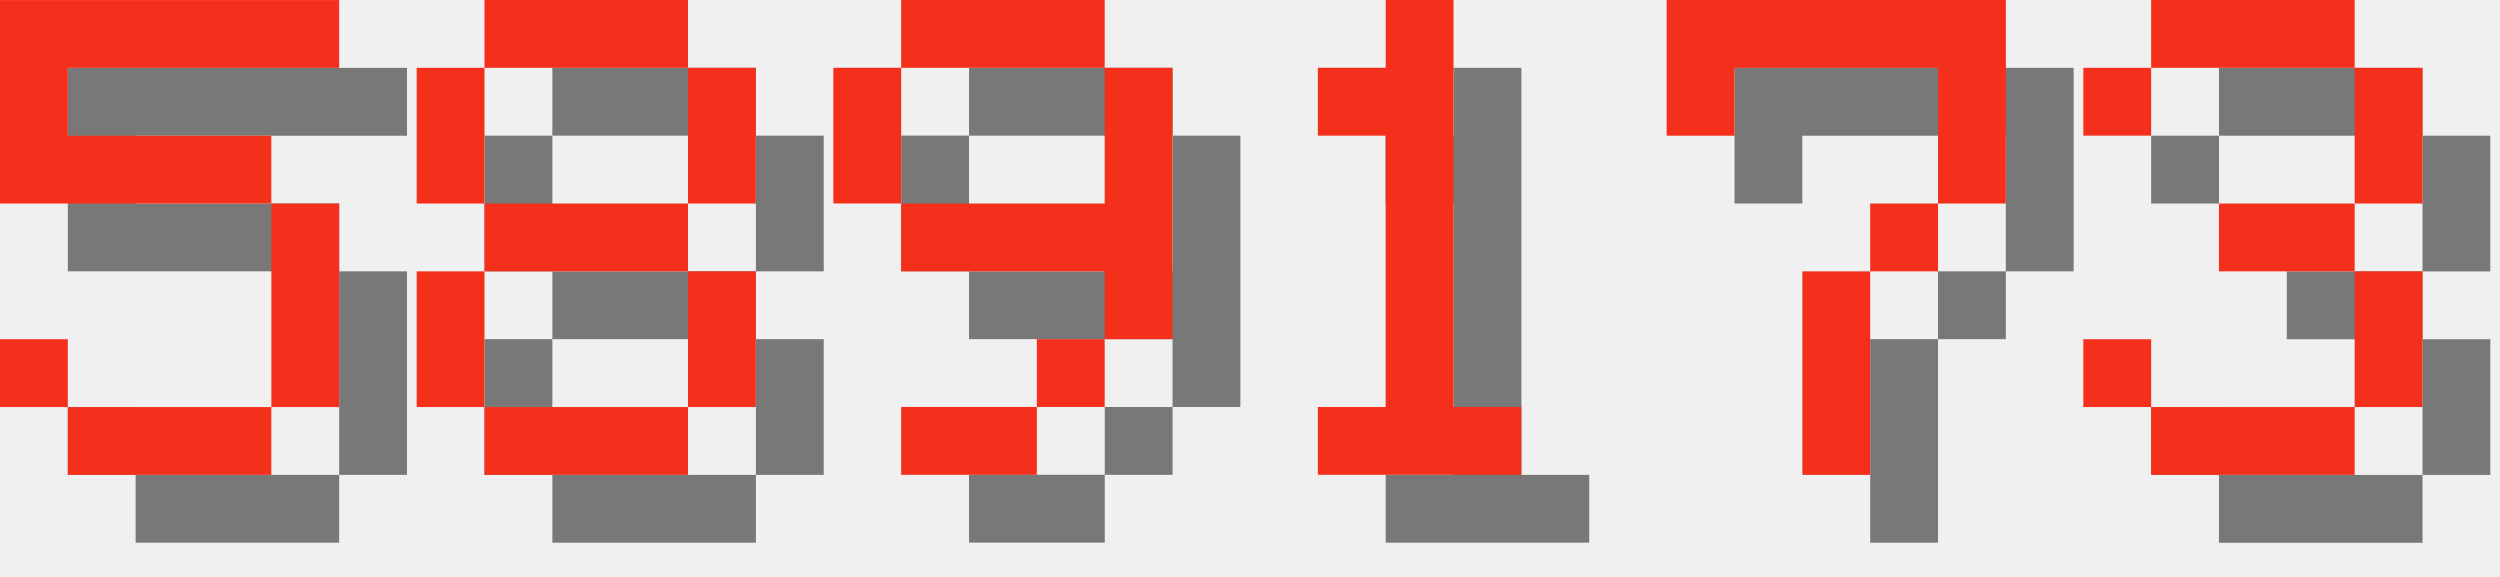
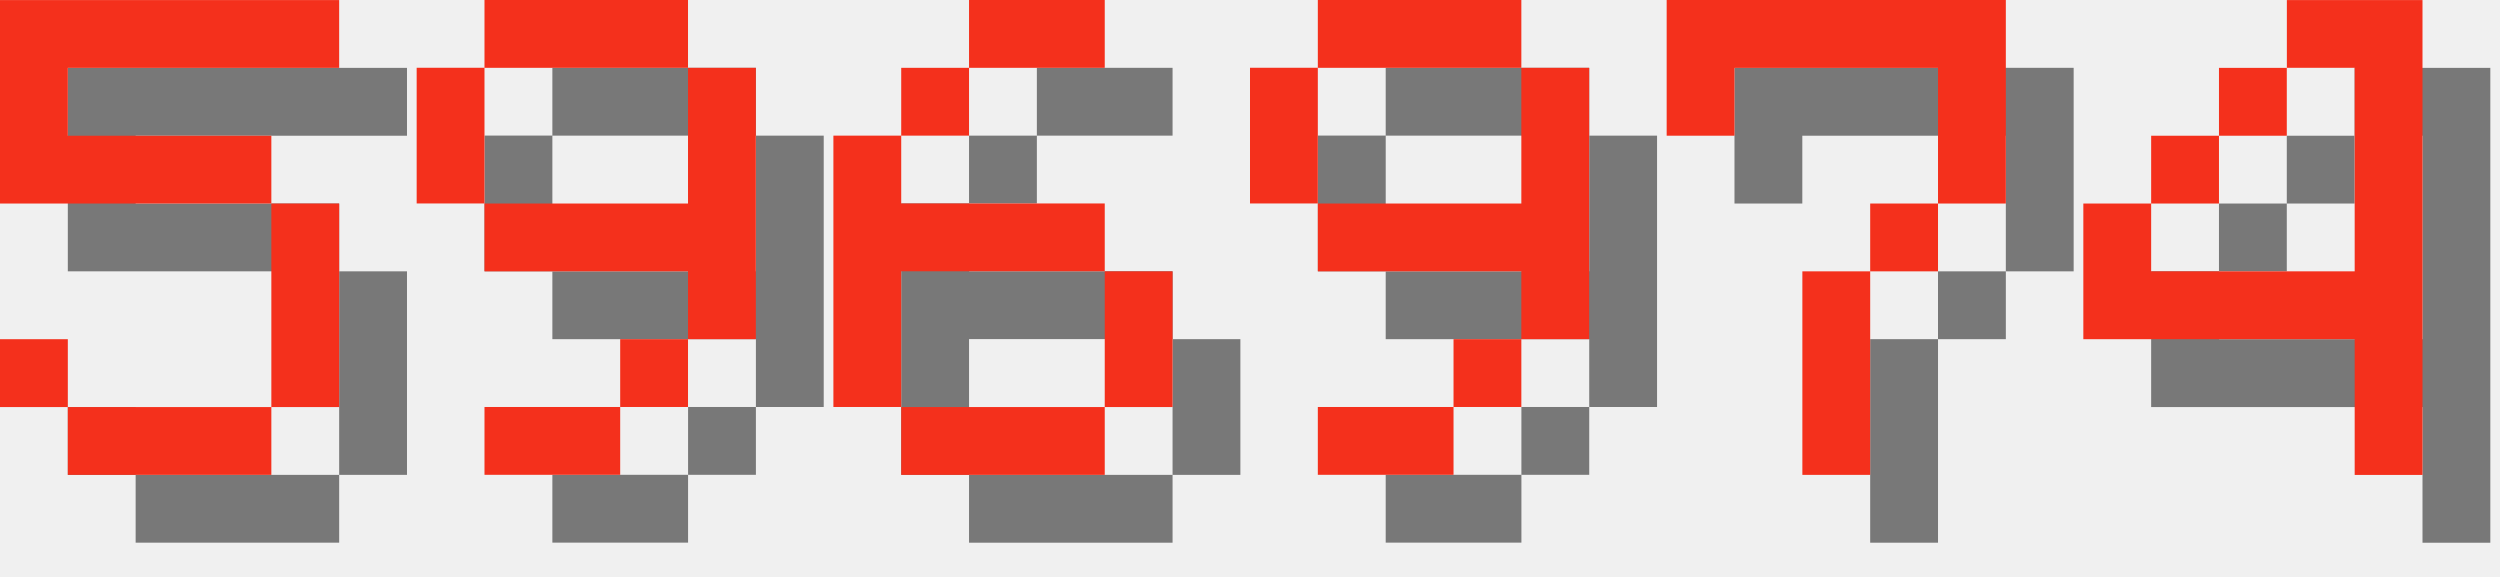
<svg xmlns="http://www.w3.org/2000/svg" version="1.1" width="156.0" height="36">
  <style>
        .text-foreground {
            fill: #F4301C;
        }
        .text-shadow {
            fill: #000000;
            fill-opacity: 0.5;
        }
    </style>
  <g class="digit" id="digit_5" transform="translate(0.0, 0), scale(4)">
    <path id="digit_5_shadow" class="text-shadow" d="m1.058 1.058v3.175h4.233v3.175h-3.175v-1.058h-1.058v1.058h1.058v1.058h3.175v-1.058h1.058v-3.175h-1.058v-1.058h-3.175v-1.058h4.233v-1.058h-5.292z" fill-opacity=".5" style="paint-order:stroke fill markers" />
    <path id="digit_5_fg" class="text-foreground" d="m0 0v3.175h4.233v3.175h-3.175v-1.058h-1.058v1.058h1.058v1.058h3.175v-1.058h1.058v-3.175h-1.058v-1.058h-3.175v-1.058h4.233v-1.058h-5.292z" fill="#fff" style="paint-order:stroke fill markers" />
  </g>
-   <g class="digit" id="digit_8" transform="translate(26.0, 0), scale(4)">
-     <path id="digit_8_shadow" class="text-shadow" d="m2.117 1.058v1.058h3.175v-1.058h-3.175zm3.175 1.058v2.117h1.058v-2.117h-1.058zm0 2.117h-3.175v1.058h3.175v-1.058zm0 1.058v2.117h1.058v-2.117h-1.058zm0 2.117h-3.175v1.058h3.175v-1.058zm-3.175 0v-2.117h-1.058v2.117h1.058zm0-3.175v-2.117h-1.058v2.117h1.058z" fill-opacity=".5" style="paint-order:stroke fill markers" />
-     <path id="digit_8_fg" class="text-foreground" d="m1.058 0v1.058h3.175v-1.058h-3.175zm3.175 1.058v2.117h1.058v-2.117h-1.058zm0 2.117h-3.175v1.058h3.175v-1.058zm0 1.058v2.117h1.058v-2.117h-1.058zm0 2.117h-3.175v1.058h3.175v-1.058zm-3.175 0v-2.117h-1.058v2.117h1.058zm0-3.175v-2.117h-1.058v2.117h1.058z" fill="#fff" style="paint-order:stroke fill markers" />
-   </g>
-   <g class="digit" id="digit_9" transform="translate(52.0, 0), scale(4)">
+   <g class="digit" id="digit_9" transform="translate(26.0, 0), scale(4)">
    <path id="digit_9_shadow" class="text-shadow" d="m2.117 1.058v1.058h3.175v-1.058h-3.175zm3.175 1.058v2.117h-3.175v1.058h3.175v1.058h1.058v-4.233h-1.058zm0 4.233h-1.058v1.058h1.058v-1.058zm-1.058 1.058h-2.117v1.058h2.117v-1.058zm-2.117-3.175v-2.117h-1.058v2.117h1.058z" fill-opacity=".5" style="paint-order:stroke fill markers" />
    <path id="digit_9_fg" class="text-foreground" d="m1.058 0v1.058h3.175v-1.058h-3.175zm3.175 1.058v2.117h-3.175v1.058h3.175v1.058h1.058v-4.233h-1.058zm0 4.233h-1.058v1.058h1.058v-1.058zm-1.058 1.058h-2.117v1.058h2.117v-1.058zm-2.117-3.175v-2.117h-1.058v2.117h1.058z" fill="#fff" style="paint-order:stroke fill markers" />
  </g>
-   <g class="digit" id="digit_1" transform="translate(78.0, 0), scale(4)">
-     <path id="digit_1_shadow" class="text-shadow" d="m2.117 2.117v1.058h1.058v4.233h-1.058v1.058h3.175v-1.058h-1.058v-6.35h-1.058v1.058h-1.058z" fill-opacity=".5" style="paint-order:stroke fill markers" />
-     <path id="digit_1_fg" class="text-foreground" d="m1.058 1.058v1.058h1.058v4.233h-1.058v1.058h3.175v-1.058h-1.058v-6.35h-1.058v1.058h-1.058z" fill="#fff" style="paint-order:stroke fill markers" />
+   <g class="digit" id="digit_6" transform="translate(52.0, 0), scale(4)">
+     <path id="digit_6_shadow" class="text-shadow" d="m3.175 1.058v1.058h2.117v-1.058h-2.117zm0 1.058h-1.058v1.058h1.058v-1.058zm-1.058 1.058h-1.058v4.233h1.058v-2.117h3.175v-1.058h-3.175v-1.058zm3.175 2.117v2.117h1.058v-2.117h-1.058zm0 2.117h-3.175v1.058h3.175v-1.058z" fill-opacity=".5" style="paint-order:stroke fill markers" />
+     <path id="digit_6_fg" class="text-foreground" d="m2.117 0v1.058h2.117v-1.058h-2.117zm0 1.058h-1.058v1.058h1.058v-1.058zm-1.058 1.058h-1.058v4.233h1.058v-2.117h3.175v-1.058h-3.175v-1.058zm3.175 2.117v2.117h1.058v-2.117h-1.058zm0 2.117h-3.175v1.058h3.175v-1.058z" fill="#fff" style="paint-order:stroke fill markers" />
+   </g>
+   <g class="digit" id="digit_9" transform="translate(78.0, 0), scale(4)">
+     <path id="digit_9_shadow" class="text-shadow" d="m2.117 1.058v1.058h3.175v-1.058h-3.175zm3.175 1.058v2.117h-3.175v1.058h3.175v1.058h1.058v-4.233h-1.058zm0 4.233h-1.058v1.058h1.058v-1.058zm-1.058 1.058h-2.117v1.058h2.117v-1.058zm-2.117-3.175v-2.117h-1.058v2.117h1.058z" fill-opacity=".5" style="paint-order:stroke fill markers" />
+     <path id="digit_9_fg" class="text-foreground" d="m1.058 0v1.058h3.175v-1.058h-3.175zm3.175 1.058v2.117h-3.175v1.058h3.175v1.058h1.058v-4.233h-1.058zm0 4.233h-1.058v1.058h1.058v-1.058zm-1.058 1.058h-2.117v1.058h2.117v-1.058zm-2.117-3.175v-2.117h-1.058v2.117h1.058z" fill="#fff" style="paint-order:stroke fill markers" />
  </g>
  <g class="digit" id="digit_7" transform="translate(104.0, 0), scale(4)">
    <path id="digit_7_shadow" class="text-shadow" d="m1.058 1.058 2e-6 2.117h1.058v-1.058h3.175v1.058l2e-7 1.058h-1.058v1.058h-1.058l4e-7 3.175 1.058 1e-7v-3.175h1.058v-1.058h1.058l5e-7 -1.058v-2.117z" fill-opacity=".5" style="paint-order:stroke fill markers" />
    <path id="digit_7_fg" class="text-foreground" d="m0 0 2e-6 2.117h1.058v-1.058h3.175v1.058l2e-7 1.058h-1.058v1.058h-1.058l4e-7 3.175 1.058 1e-7v-3.175h1.058v-1.058h1.058l5e-7 -1.058v-2.117z" fill="#fff" style="paint-order:stroke fill markers" />
  </g>
-   <g class="digit" id="digit_3" transform="translate(130.0, 0), scale(4)">
-     <path id="digit_3_shadow" class="text-shadow" d="m1.058 2.117v1.058h1.058v-1.058h3.175v2.117h-2.117v1.058h2.117v2.117h-3.175v-1.058h-1.058v1.058h1.058v1.058h3.175v-1.058h1.058v-2.117h-1.058v-1.058h1.058v-2.117h-1.058v-1.058h-3.175v1.058h-1.058z" fill-opacity=".5" style="paint-order:stroke fill markers" />
-     <path id="digit_3_fg" class="text-foreground" d="m0 1.058v1.058h1.058v-1.058h3.175v2.117h-2.117v1.058h2.117v2.117h-3.175v-1.058h-1.058v1.058h1.058v1.058h3.175v-1.058h1.058v-2.117h-1.058v-1.058h1.058v-2.117h-1.058v-1.058h-3.175v1.058h-1.058z" fill="#fff" style="paint-order:stroke fill markers" />
+   <g class="digit" id="digit_4" transform="translate(130.0, 0), scale(4)">
+     <path id="digit_4_shadow" class="text-shadow" d="m4.233 1.058v1.058h1.058v3.175h-3.175v-1.058h-1.058v2.117h4.233v2.117h1.058v-7.408h-2.117zm-2.117 3.175h1.058v-1.058h-1.058v1.058zm1.058-1.058h1.058v-1.058h-1.058v1.058z" fill-opacity=".5" style="paint-order:stroke fill markers" />
+     <path id="digit_4_fg" class="text-foreground" d="m3.175 0v1.058h1.058v3.175h-3.175v-1.058h-1.058v2.117h4.233v2.117h1.058v-7.408h-2.117zm-2.117 3.175h1.058v-1.058h-1.058v1.058zm1.058-1.058h1.058v-1.058h-1.058v1.058z" fill="#fff" style="paint-order:stroke fill markers" />
  </g>
</svg>
